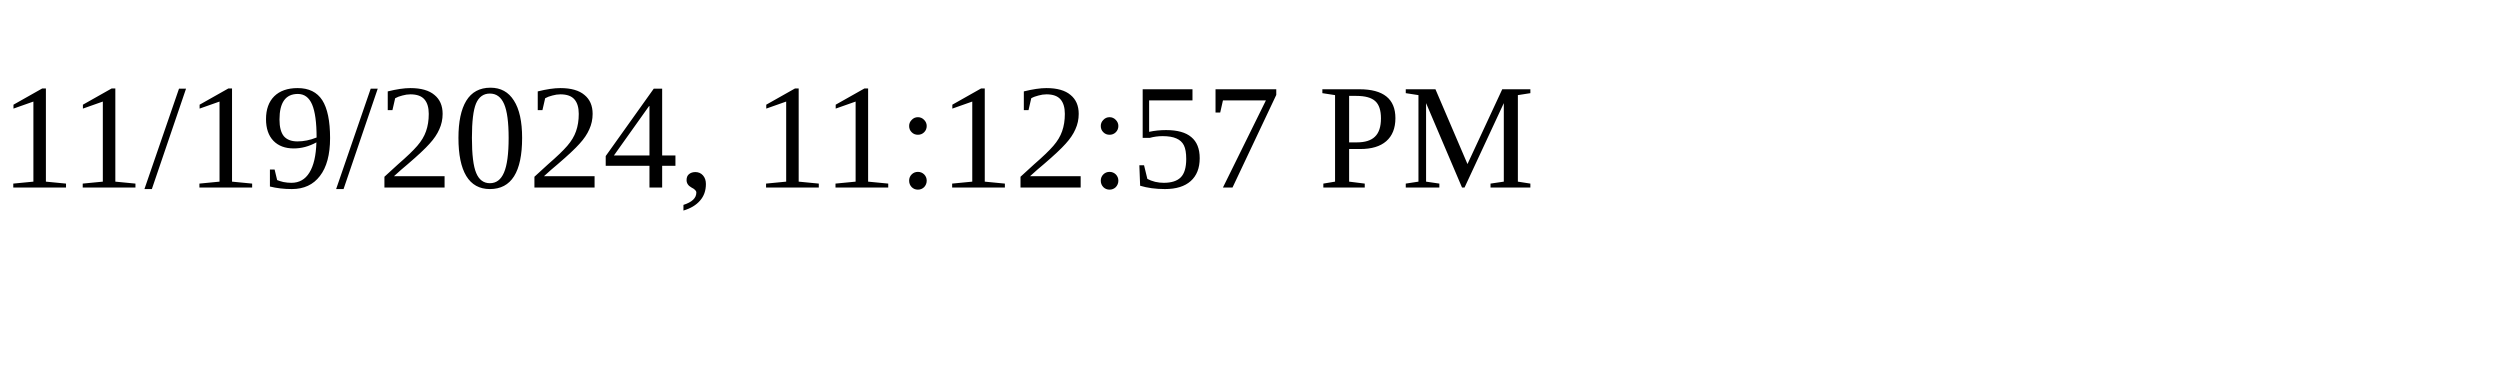
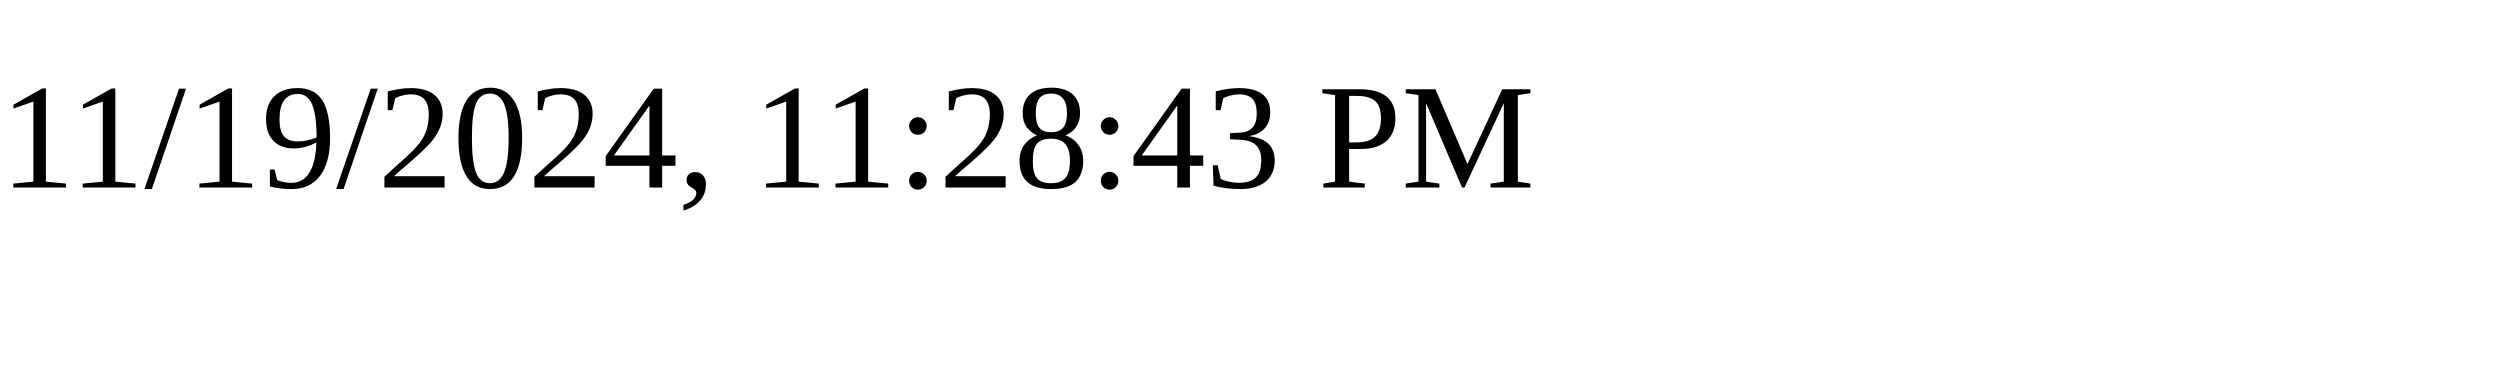
<svg xmlns="http://www.w3.org/2000/svg" height="30" width="200">
-   <text x="0" y="15">11/19/2024, 11:12:57 PM</text>
+   <text x="0" y="15">11/19/2024, 11:28:43 PM</text>
</svg>
